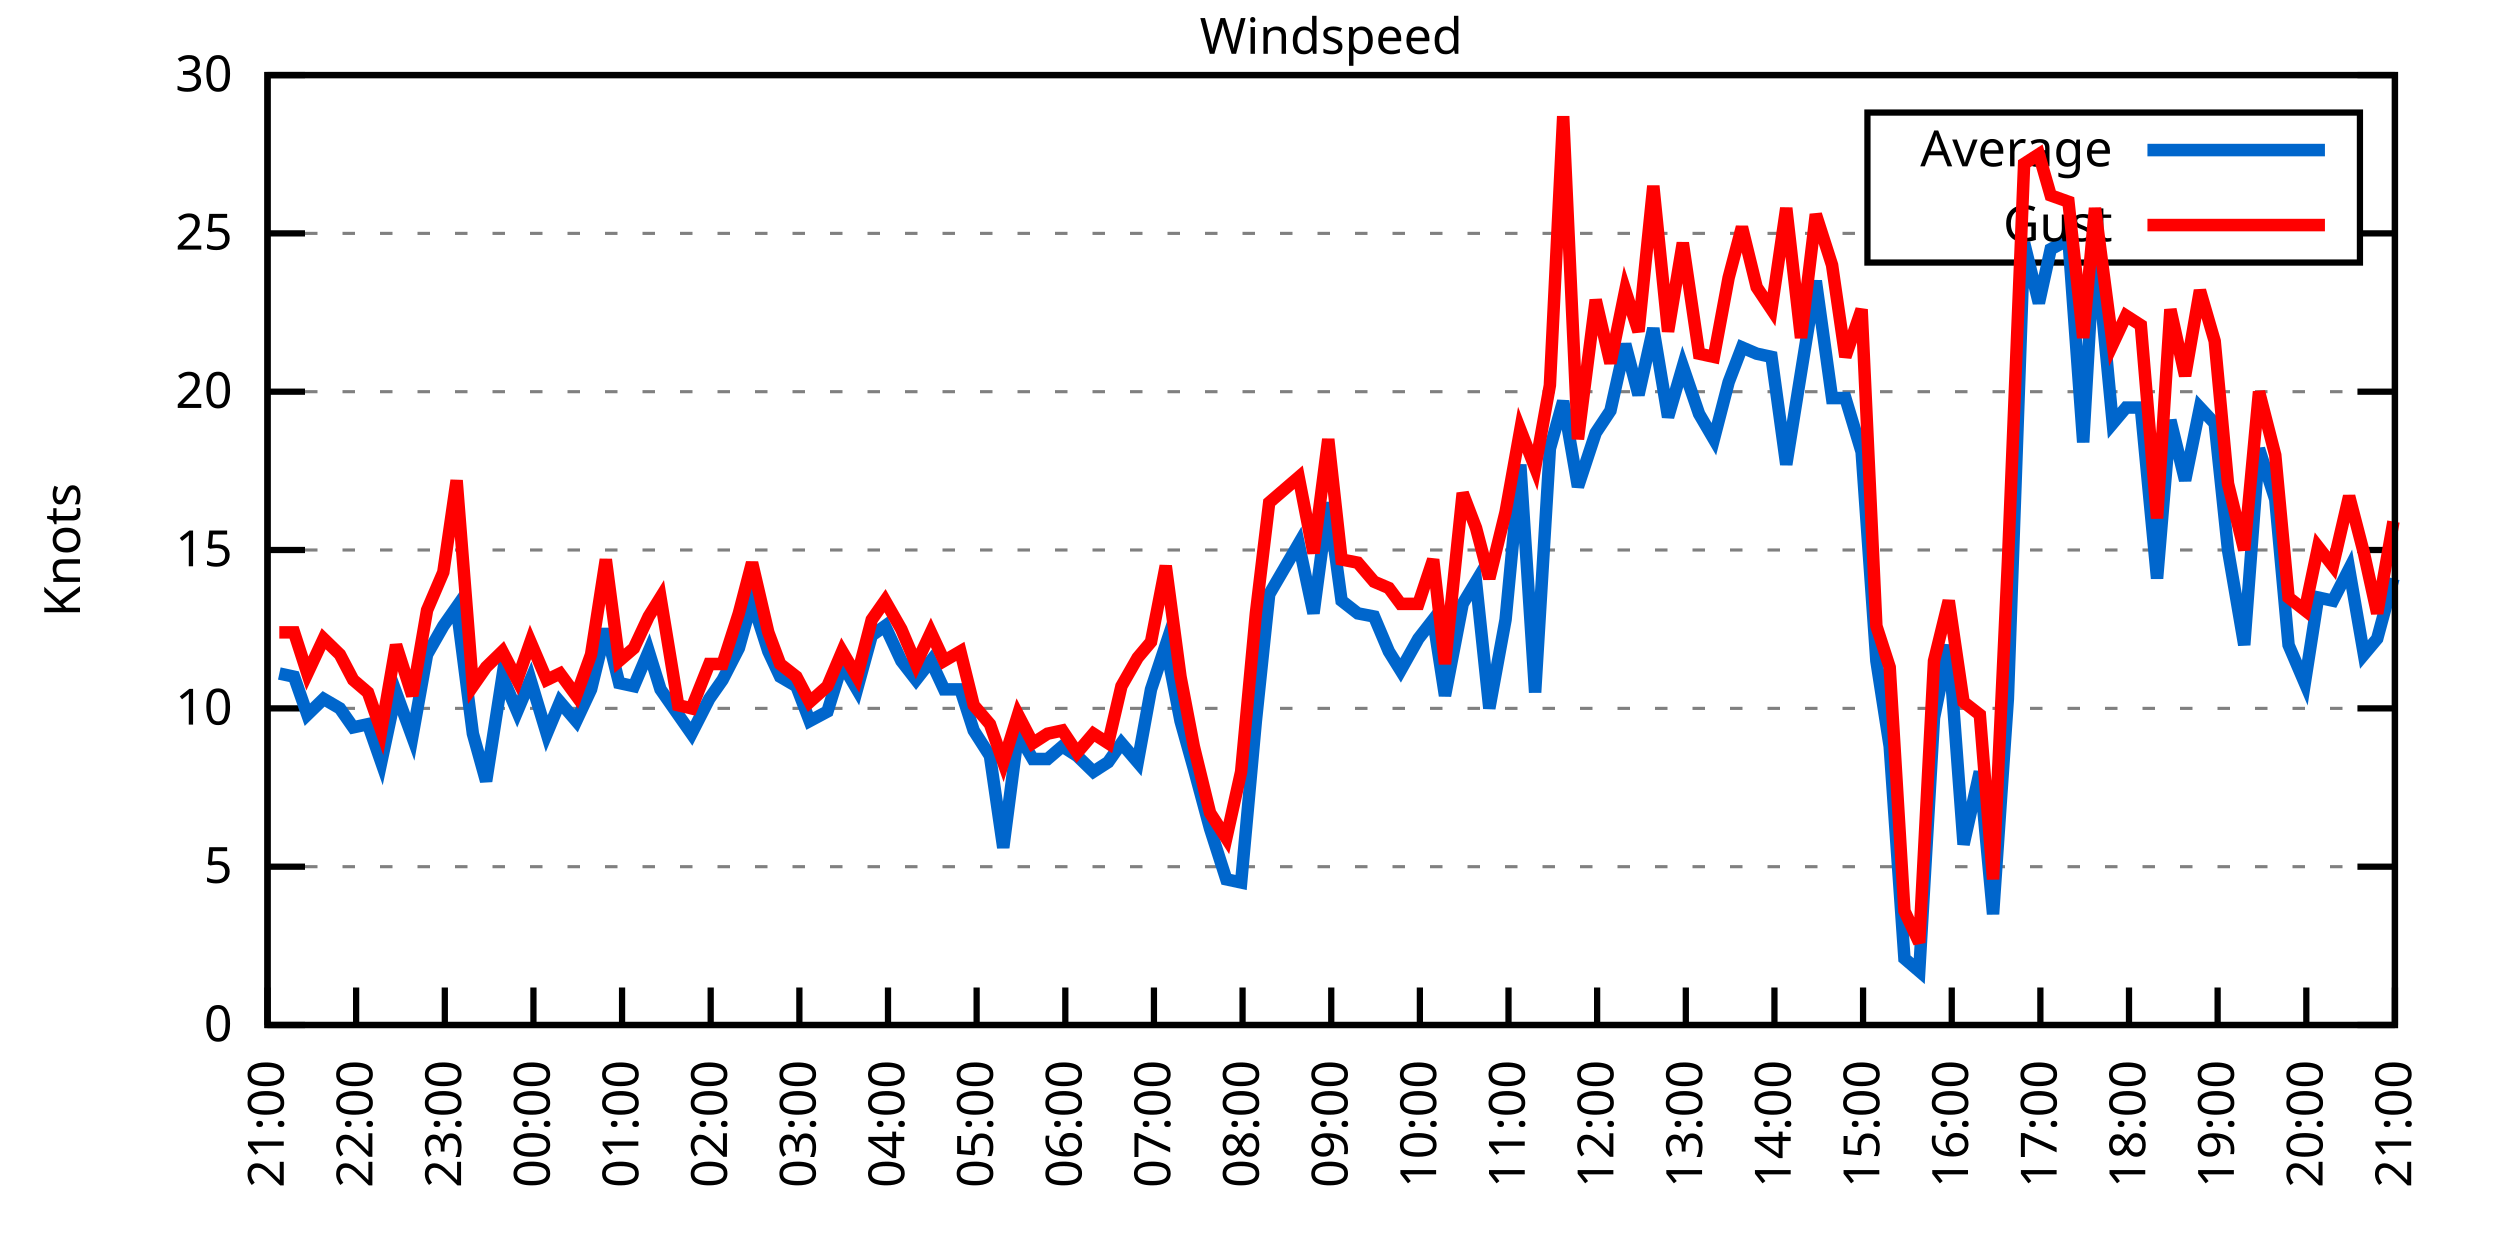
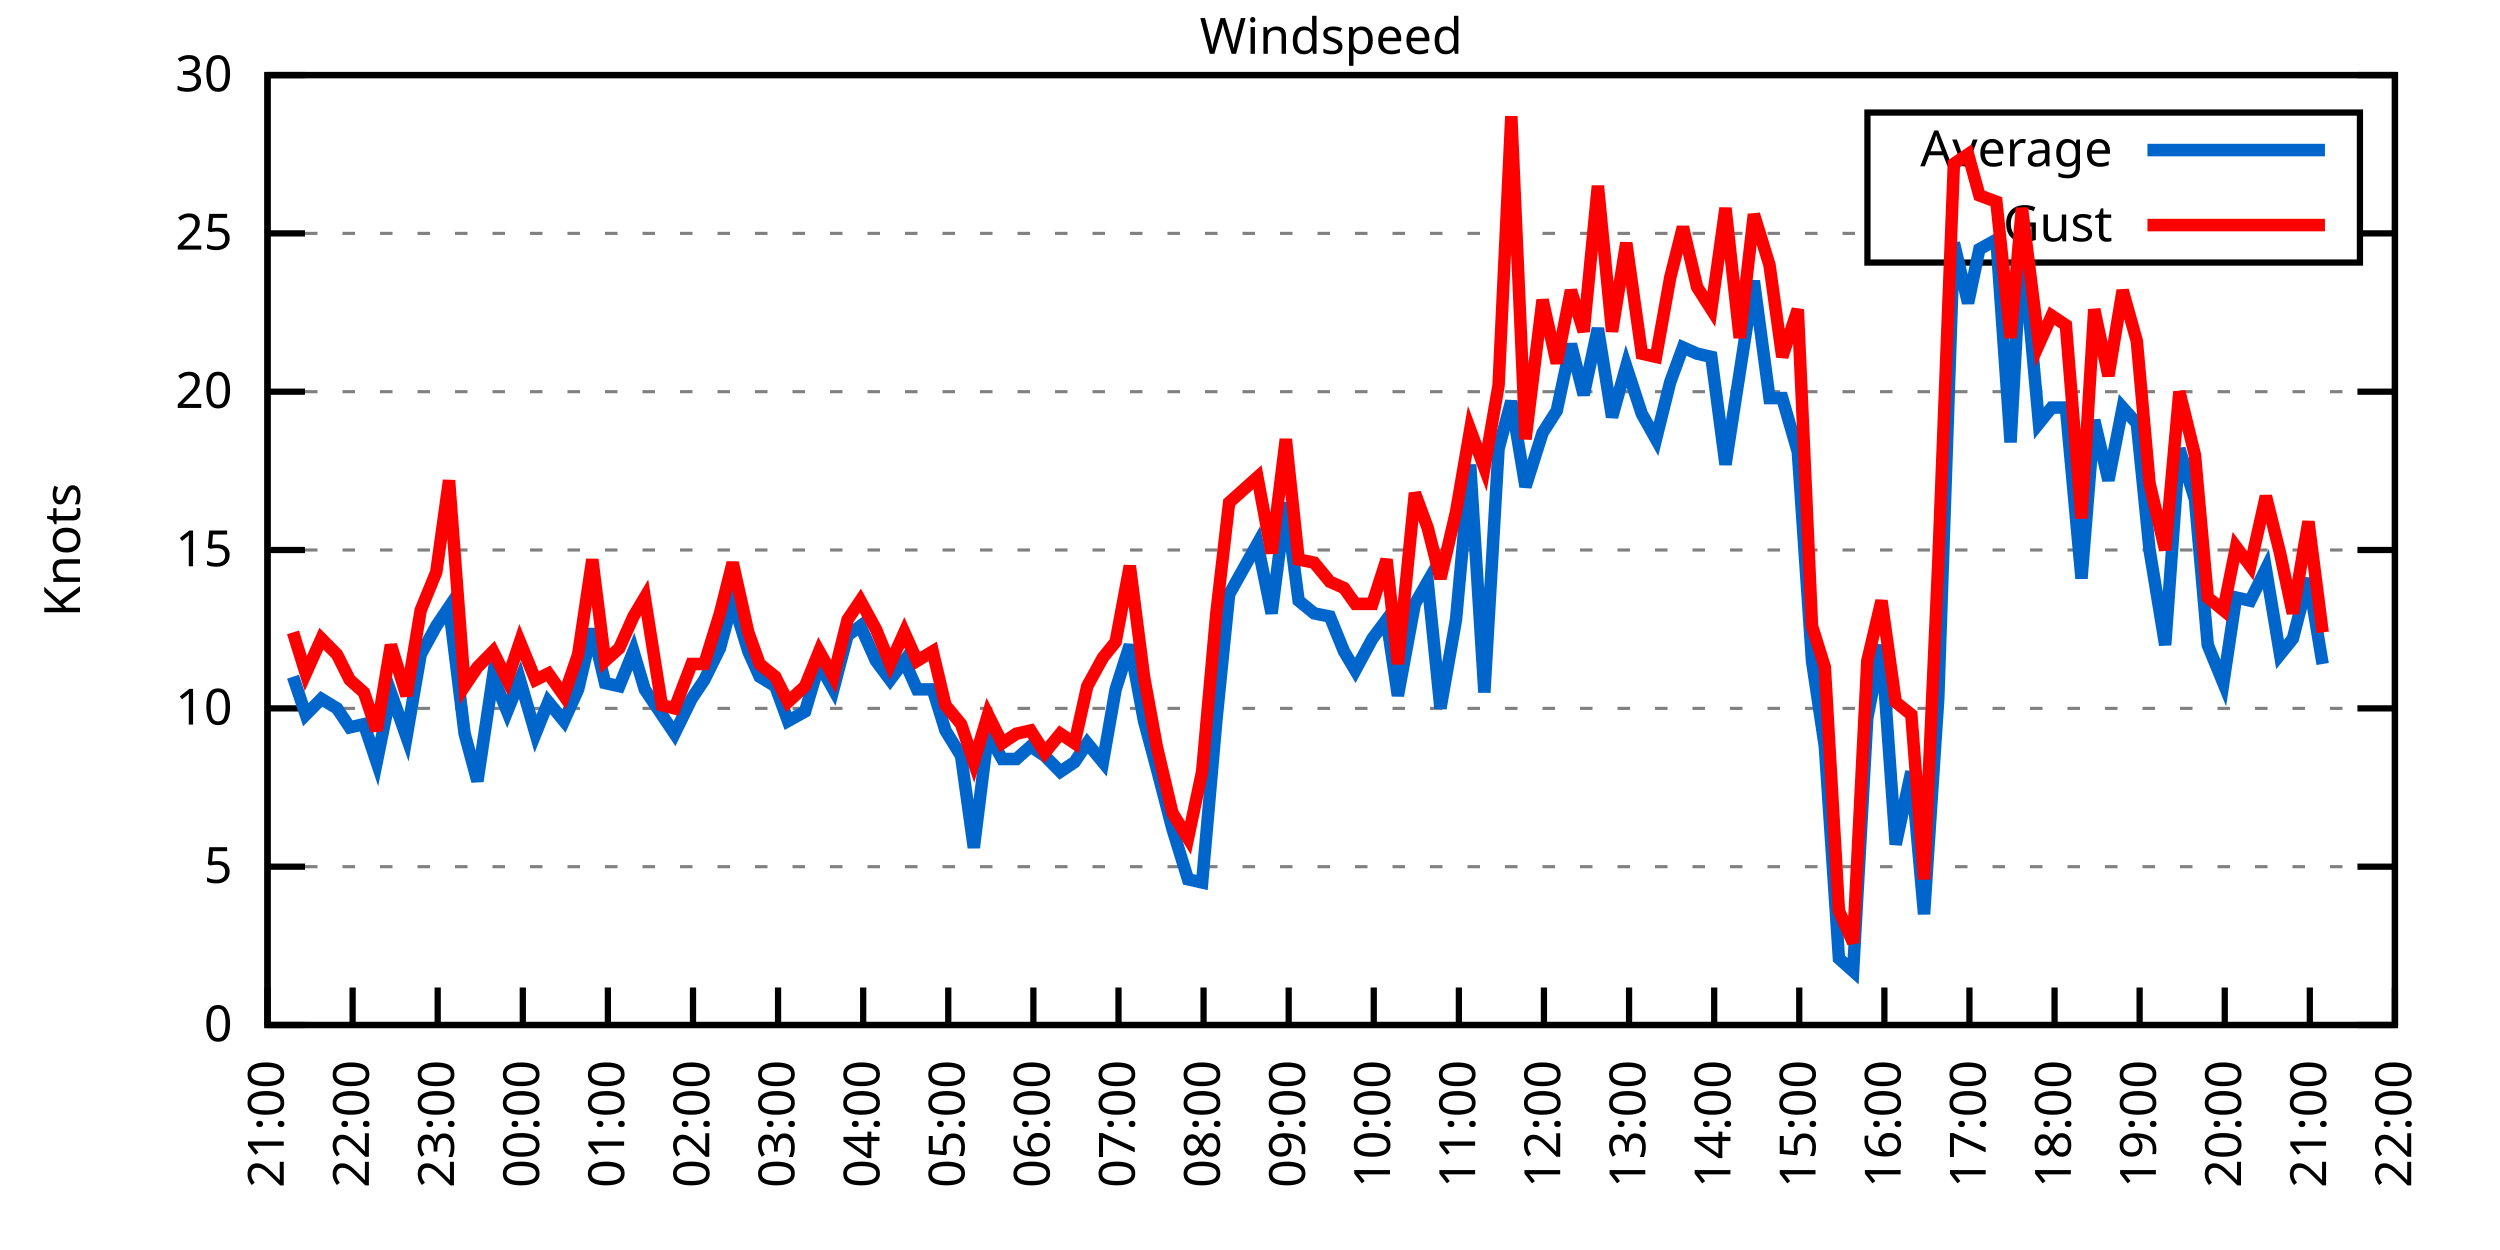
<svg xmlns="http://www.w3.org/2000/svg" xmlns:xlink="http://www.w3.org/1999/xlink" width="400" height="200" viewBox="0 0 400 200">
  <g id="gnuplot_canvas">
    <rect x="0" y="0" width="400" height="200" fill="none" />
    <defs>
      <circle id="gpDot" r="0.5" stroke-width="0.5" stroke="currentColor" />
      <path id="gpPt0" stroke-width="0.333" stroke="currentColor" d="M-1,0 h2 M0,-1 v2" />
      <path id="gpPt1" stroke-width="0.333" stroke="currentColor" d="M-1,-1 L1,1 M1,-1 L-1,1" />
      <path id="gpPt2" stroke-width="0.333" stroke="currentColor" d="M-1,0 L1,0 M0,-1 L0,1 M-1,-1 L1,1 M-1,1 L1,-1" />
      <rect id="gpPt3" stroke-width="0.333" stroke="currentColor" x="-1" y="-1" width="2" height="2" />
      <rect id="gpPt4" stroke-width="0.333" stroke="currentColor" fill="currentColor" x="-1" y="-1" width="2" height="2" />
      <circle id="gpPt5" stroke-width="0.333" stroke="currentColor" cx="0" cy="0" r="1" />
      <use xlink:href="#gpPt5" id="gpPt6" fill="currentColor" stroke="none" />
      <path id="gpPt7" stroke-width="0.333" stroke="currentColor" d="M0,-1.33 L-1.33,0.67 L1.33,0.67 z" />
      <use xlink:href="#gpPt7" id="gpPt8" fill="currentColor" stroke="none" />
      <use xlink:href="#gpPt7" id="gpPt9" stroke="currentColor" transform="rotate(180)" />
      <use xlink:href="#gpPt9" id="gpPt10" fill="currentColor" stroke="none" />
      <use xlink:href="#gpPt3" id="gpPt11" stroke="currentColor" transform="rotate(45)" />
      <use xlink:href="#gpPt11" id="gpPt12" fill="currentColor" stroke="none" />
      <path id="gpPt13" stroke-width="0.333" stroke="currentColor" d="M0,1.330 L1.265,0.411 L0.782,-1.067 L-0.782,-1.076 L-1.265,0.411 z" />
      <use xlink:href="#gpPt13" id="gpPt14" fill="currentColor" stroke="none" />
      <filter id="textbox" filterUnits="objectBoundingBox" x="0" y="0" height="1" width="1">
        <feFlood flood-color="white" flood-opacity="1" result="bgnd" />
        <feComposite in="SourceGraphic" in2="bgnd" operator="atop" />
      </filter>
      <filter id="greybox" filterUnits="objectBoundingBox" x="0" y="0" height="1" width="1">
        <feFlood flood-color="lightgrey" flood-opacity="1" result="grey" />
        <feComposite in="SourceGraphic" in2="grey" operator="atop" />
      </filter>
    </defs>
    <g fill="none" color="white" stroke="currentColor" stroke-width="1.00" stroke-linecap="butt" stroke-linejoin="miter">
</g>
    <g fill="none" color="black" stroke="currentColor" stroke-width="1.00" stroke-linecap="butt" stroke-linejoin="miter">
      <g stroke="none" shape-rendering="crispEdges">
        <polygon fill="rgb(255, 255, 255)" points="42.80,164.00 383.18,164.00 383.18,12.02 42.80,12.02 " />
      </g>
    </g>
    <g fill="none" color="black" stroke="currentColor" stroke-width="1.00" stroke-linecap="butt" stroke-linejoin="miter">
</g>
    <g fill="none" color="black" stroke="black" stroke-width="0.50" stroke-linecap="butt" stroke-linejoin="miter">
</g>
    <g fill="none" color="gray" stroke="currentColor" stroke-width="0.50" stroke-linecap="butt" stroke-linejoin="miter">
      <path stroke="gray" stroke-dasharray="2,4" class="gridline" d="M42.80,164.00 L383.19,164.00  " />
    </g>
    <g fill="none" color="gray" stroke="gray" stroke-width="1.00" stroke-linecap="butt" stroke-linejoin="miter">
</g>
    <g fill="none" color="black" stroke="currentColor" stroke-width="1.00" stroke-linecap="butt" stroke-linejoin="miter">
      <path stroke="black" d="M42.80,164.00 L48.80,164.00 M383.19,164.00 L377.19,164.00  " />
      <g transform="translate(37.20,166.60)" stroke="none" fill="black" font-family="Sans" font-size="8.00" text-anchor="end">
        <text>
          <tspan font-family="Sans"> 0</tspan>
        </text>
      </g>
    </g>
    <g fill="none" color="black" stroke="currentColor" stroke-width="1.00" stroke-linecap="butt" stroke-linejoin="miter">
</g>
    <g fill="none" color="black" stroke="black" stroke-width="0.50" stroke-linecap="butt" stroke-linejoin="miter">
</g>
    <g fill="none" color="gray" stroke="currentColor" stroke-width="0.50" stroke-linecap="butt" stroke-linejoin="miter">
      <path stroke="gray" stroke-dasharray="2,4" class="gridline" d="M42.80,138.67 L383.19,138.67  " />
    </g>
    <g fill="none" color="gray" stroke="gray" stroke-width="1.00" stroke-linecap="butt" stroke-linejoin="miter">
</g>
    <g fill="none" color="black" stroke="currentColor" stroke-width="1.00" stroke-linecap="butt" stroke-linejoin="miter">
      <path stroke="black" d="M42.80,138.67 L48.80,138.67 M383.19,138.67 L377.19,138.67  " />
      <g transform="translate(37.20,141.27)" stroke="none" fill="black" font-family="Sans" font-size="8.00" text-anchor="end">
        <text>
          <tspan font-family="Sans"> 5</tspan>
        </text>
      </g>
    </g>
    <g fill="none" color="black" stroke="currentColor" stroke-width="1.00" stroke-linecap="butt" stroke-linejoin="miter">
</g>
    <g fill="none" color="black" stroke="black" stroke-width="0.50" stroke-linecap="butt" stroke-linejoin="miter">
</g>
    <g fill="none" color="gray" stroke="currentColor" stroke-width="0.50" stroke-linecap="butt" stroke-linejoin="miter">
      <path stroke="gray" stroke-dasharray="2,4" class="gridline" d="M42.80,113.34 L383.19,113.34  " />
    </g>
    <g fill="none" color="gray" stroke="gray" stroke-width="1.00" stroke-linecap="butt" stroke-linejoin="miter">
</g>
    <g fill="none" color="black" stroke="currentColor" stroke-width="1.00" stroke-linecap="butt" stroke-linejoin="miter">
      <path stroke="black" d="M42.80,113.34 L48.80,113.34 M383.19,113.34 L377.19,113.34  " />
      <g transform="translate(37.20,115.94)" stroke="none" fill="black" font-family="Sans" font-size="8.00" text-anchor="end">
        <text>
          <tspan font-family="Sans"> 10</tspan>
        </text>
      </g>
    </g>
    <g fill="none" color="black" stroke="currentColor" stroke-width="1.00" stroke-linecap="butt" stroke-linejoin="miter">
</g>
    <g fill="none" color="black" stroke="black" stroke-width="0.50" stroke-linecap="butt" stroke-linejoin="miter">
</g>
    <g fill="none" color="gray" stroke="currentColor" stroke-width="0.50" stroke-linecap="butt" stroke-linejoin="miter">
      <path stroke="gray" stroke-dasharray="2,4" class="gridline" d="M42.80,88.00 L383.19,88.00  " />
    </g>
    <g fill="none" color="gray" stroke="gray" stroke-width="1.00" stroke-linecap="butt" stroke-linejoin="miter">
</g>
    <g fill="none" color="black" stroke="currentColor" stroke-width="1.00" stroke-linecap="butt" stroke-linejoin="miter">
      <path stroke="black" d="M42.80,88.00 L48.80,88.00 M383.19,88.00 L377.19,88.00  " />
      <g transform="translate(37.20,90.60)" stroke="none" fill="black" font-family="Sans" font-size="8.00" text-anchor="end">
        <text>
          <tspan font-family="Sans"> 15</tspan>
        </text>
      </g>
    </g>
    <g fill="none" color="black" stroke="currentColor" stroke-width="1.00" stroke-linecap="butt" stroke-linejoin="miter">
</g>
    <g fill="none" color="black" stroke="black" stroke-width="0.50" stroke-linecap="butt" stroke-linejoin="miter">
</g>
    <g fill="none" color="gray" stroke="currentColor" stroke-width="0.50" stroke-linecap="butt" stroke-linejoin="miter">
      <path stroke="gray" stroke-dasharray="2,4" class="gridline" d="M42.80,62.67 L383.19,62.67  " />
    </g>
    <g fill="none" color="gray" stroke="gray" stroke-width="1.00" stroke-linecap="butt" stroke-linejoin="miter">
</g>
    <g fill="none" color="black" stroke="currentColor" stroke-width="1.00" stroke-linecap="butt" stroke-linejoin="miter">
      <path stroke="black" d="M42.80,62.67 L48.80,62.67 M383.19,62.67 L377.19,62.67  " />
      <g transform="translate(37.20,65.27)" stroke="none" fill="black" font-family="Sans" font-size="8.00" text-anchor="end">
        <text>
          <tspan font-family="Sans"> 20</tspan>
        </text>
      </g>
    </g>
    <g fill="none" color="black" stroke="currentColor" stroke-width="1.00" stroke-linecap="butt" stroke-linejoin="miter">
</g>
    <g fill="none" color="black" stroke="black" stroke-width="0.50" stroke-linecap="butt" stroke-linejoin="miter">
</g>
    <g fill="none" color="gray" stroke="currentColor" stroke-width="0.50" stroke-linecap="butt" stroke-linejoin="miter">
      <path stroke="gray" stroke-dasharray="2,4" class="gridline" d="M42.80,37.34 L298.79,37.34 M377.59,37.34 L383.19,37.34  " />
    </g>
    <g fill="none" color="gray" stroke="gray" stroke-width="1.00" stroke-linecap="butt" stroke-linejoin="miter">
</g>
    <g fill="none" color="black" stroke="currentColor" stroke-width="1.00" stroke-linecap="butt" stroke-linejoin="miter">
      <path stroke="black" d="M42.80,37.34 L48.80,37.34 M383.19,37.34 L377.19,37.34  " />
      <g transform="translate(37.20,39.94)" stroke="none" fill="black" font-family="Sans" font-size="8.00" text-anchor="end">
        <text>
          <tspan font-family="Sans"> 25</tspan>
        </text>
      </g>
    </g>
    <g fill="none" color="black" stroke="currentColor" stroke-width="1.00" stroke-linecap="butt" stroke-linejoin="miter">
</g>
    <g fill="none" color="black" stroke="black" stroke-width="0.50" stroke-linecap="butt" stroke-linejoin="miter">
</g>
    <g fill="none" color="gray" stroke="currentColor" stroke-width="0.50" stroke-linecap="butt" stroke-linejoin="miter">
      <path stroke="gray" stroke-dasharray="2,4" class="gridline" d="M42.80,12.01 L383.19,12.01  " />
    </g>
    <g fill="none" color="gray" stroke="gray" stroke-width="1.00" stroke-linecap="butt" stroke-linejoin="miter">
</g>
    <g fill="none" color="black" stroke="currentColor" stroke-width="1.00" stroke-linecap="butt" stroke-linejoin="miter">
      <path stroke="black" d="M42.80,12.01 L48.80,12.01 M383.19,12.01 L377.19,12.01  " />
      <g transform="translate(37.20,14.61)" stroke="none" fill="black" font-family="Sans" font-size="8.00" text-anchor="end">
        <text>
          <tspan font-family="Sans"> 30</tspan>
        </text>
      </g>
    </g>
    <g fill="none" color="black" stroke="currentColor" stroke-width="1.00" stroke-linecap="butt" stroke-linejoin="miter">
      <path stroke="black" d="M42.80,164.00 L42.80,158.00  " />
      <g transform="translate(45.40,169.60) rotate(270.00)" stroke="none" fill="black" font-family="Sans" font-size="8.00" text-anchor="end">
        <text>
          <tspan font-family="Sans">21:00</tspan>
        </text>
      </g>
    </g>
    <g fill="none" color="black" stroke="currentColor" stroke-width="1.00" stroke-linecap="butt" stroke-linejoin="miter">
-       <path stroke="black" d="M56.98,164.00 L56.98,158.00  " />
-       <g transform="translate(59.58,169.60) rotate(270.00)" stroke="none" fill="black" font-family="Sans" font-size="8.00" text-anchor="end">
+       <path stroke="black" d="M56.42,164.00 L56.42,158.00  " />
+       <g transform="translate(59.02,169.60) rotate(270.00)" stroke="none" fill="black" font-family="Sans" font-size="8.00" text-anchor="end">
        <text>
          <tspan font-family="Sans">22:00</tspan>
        </text>
      </g>
    </g>
    <g fill="none" color="black" stroke="currentColor" stroke-width="1.00" stroke-linecap="butt" stroke-linejoin="miter">
-       <path stroke="black" d="M71.17,164.00 L71.17,158.00  " />
-       <g transform="translate(73.77,169.60) rotate(270.00)" stroke="none" fill="black" font-family="Sans" font-size="8.00" text-anchor="end">
+       <path stroke="black" d="M70.03,164.00 L70.03,158.00  " />
+       <g transform="translate(72.63,169.60) rotate(270.00)" stroke="none" fill="black" font-family="Sans" font-size="8.00" text-anchor="end">
        <text>
          <tspan font-family="Sans">23:00</tspan>
        </text>
      </g>
    </g>
    <g fill="none" color="black" stroke="currentColor" stroke-width="1.00" stroke-linecap="butt" stroke-linejoin="miter">
-       <path stroke="black" d="M85.35,164.00 L85.35,158.00  " />
-       <g transform="translate(87.95,169.60) rotate(270.00)" stroke="none" fill="black" font-family="Sans" font-size="8.00" text-anchor="end">
+       <path stroke="black" d="M83.65,164.00 L83.65,158.00  " />
+       <g transform="translate(86.25,169.60) rotate(270.00)" stroke="none" fill="black" font-family="Sans" font-size="8.00" text-anchor="end">
        <text>
          <tspan font-family="Sans">00:00</tspan>
        </text>
      </g>
    </g>
    <g fill="none" color="black" stroke="currentColor" stroke-width="1.00" stroke-linecap="butt" stroke-linejoin="miter">
-       <path stroke="black" d="M99.53,164.00 L99.53,158.00  " />
-       <g transform="translate(102.13,169.60) rotate(270.00)" stroke="none" fill="black" font-family="Sans" font-size="8.00" text-anchor="end">
+       <path stroke="black" d="M97.26,164.00 L97.26,158.00  " />
+       <g transform="translate(99.86,169.60) rotate(270.00)" stroke="none" fill="black" font-family="Sans" font-size="8.00" text-anchor="end">
        <text>
          <tspan font-family="Sans">01:00</tspan>
        </text>
      </g>
    </g>
    <g fill="none" color="black" stroke="currentColor" stroke-width="1.00" stroke-linecap="butt" stroke-linejoin="miter">
-       <path stroke="black" d="M113.71,164.00 L113.71,158.00  " />
-       <g transform="translate(116.31,169.60) rotate(270.00)" stroke="none" fill="black" font-family="Sans" font-size="8.00" text-anchor="end">
+       <path stroke="black" d="M110.88,164.00 L110.88,158.00  " />
+       <g transform="translate(113.48,169.60) rotate(270.00)" stroke="none" fill="black" font-family="Sans" font-size="8.00" text-anchor="end">
        <text>
          <tspan font-family="Sans">02:00</tspan>
        </text>
      </g>
    </g>
    <g fill="none" color="black" stroke="currentColor" stroke-width="1.00" stroke-linecap="butt" stroke-linejoin="miter">
-       <path stroke="black" d="M127.90,164.00 L127.90,158.00  " />
-       <g transform="translate(130.50,169.60) rotate(270.00)" stroke="none" fill="black" font-family="Sans" font-size="8.00" text-anchor="end">
+       <path stroke="black" d="M124.49,164.00 L124.49,158.00  " />
+       <g transform="translate(127.09,169.60) rotate(270.00)" stroke="none" fill="black" font-family="Sans" font-size="8.00" text-anchor="end">
        <text>
          <tspan font-family="Sans">03:00</tspan>
        </text>
      </g>
    </g>
    <g fill="none" color="black" stroke="currentColor" stroke-width="1.00" stroke-linecap="butt" stroke-linejoin="miter">
-       <path stroke="black" d="M142.08,164.00 L142.08,158.00  " />
-       <g transform="translate(144.68,169.60) rotate(270.00)" stroke="none" fill="black" font-family="Sans" font-size="8.00" text-anchor="end">
+       <path stroke="black" d="M138.11,164.00 L138.11,158.00  " />
+       <g transform="translate(140.71,169.60) rotate(270.00)" stroke="none" fill="black" font-family="Sans" font-size="8.00" text-anchor="end">
        <text>
          <tspan font-family="Sans">04:00</tspan>
        </text>
      </g>
    </g>
    <g fill="none" color="black" stroke="currentColor" stroke-width="1.00" stroke-linecap="butt" stroke-linejoin="miter">
-       <path stroke="black" d="M156.26,164.00 L156.26,158.00  " />
-       <g transform="translate(158.86,169.60) rotate(270.00)" stroke="none" fill="black" font-family="Sans" font-size="8.00" text-anchor="end">
+       <path stroke="black" d="M151.72,164.00 L151.72,158.00  " />
+       <g transform="translate(154.32,169.60) rotate(270.00)" stroke="none" fill="black" font-family="Sans" font-size="8.00" text-anchor="end">
        <text>
          <tspan font-family="Sans">05:00</tspan>
        </text>
      </g>
    </g>
    <g fill="none" color="black" stroke="currentColor" stroke-width="1.00" stroke-linecap="butt" stroke-linejoin="miter">
-       <path stroke="black" d="M170.45,164.00 L170.45,158.00  " />
-       <g transform="translate(173.05,169.60) rotate(270.00)" stroke="none" fill="black" font-family="Sans" font-size="8.00" text-anchor="end">
+       <path stroke="black" d="M165.34,164.00 L165.34,158.00  " />
+       <g transform="translate(167.94,169.60) rotate(270.00)" stroke="none" fill="black" font-family="Sans" font-size="8.00" text-anchor="end">
        <text>
          <tspan font-family="Sans">06:00</tspan>
        </text>
      </g>
    </g>
    <g fill="none" color="black" stroke="currentColor" stroke-width="1.00" stroke-linecap="butt" stroke-linejoin="miter">
-       <path stroke="black" d="M184.63,164.00 L184.63,158.00  " />
-       <g transform="translate(187.23,169.60) rotate(270.00)" stroke="none" fill="black" font-family="Sans" font-size="8.00" text-anchor="end">
+       <path stroke="black" d="M178.96,164.00 L178.96,158.00  " />
+       <g transform="translate(181.56,169.60) rotate(270.00)" stroke="none" fill="black" font-family="Sans" font-size="8.00" text-anchor="end">
        <text>
          <tspan font-family="Sans">07:00</tspan>
        </text>
      </g>
    </g>
    <g fill="none" color="black" stroke="currentColor" stroke-width="1.00" stroke-linecap="butt" stroke-linejoin="miter">
-       <path stroke="black" d="M198.81,164.00 L198.81,158.00  " />
-       <g transform="translate(201.41,169.60) rotate(270.00)" stroke="none" fill="black" font-family="Sans" font-size="8.00" text-anchor="end">
+       <path stroke="black" d="M192.57,164.00 L192.57,158.00  " />
+       <g transform="translate(195.17,169.60) rotate(270.00)" stroke="none" fill="black" font-family="Sans" font-size="8.00" text-anchor="end">
        <text>
          <tspan font-family="Sans">08:00</tspan>
        </text>
      </g>
    </g>
    <g fill="none" color="black" stroke="currentColor" stroke-width="1.00" stroke-linecap="butt" stroke-linejoin="miter">
-       <path stroke="black" d="M213.00,164.00 L213.00,158.00  " />
-       <g transform="translate(215.60,169.60) rotate(270.00)" stroke="none" fill="black" font-family="Sans" font-size="8.00" text-anchor="end">
+       <path stroke="black" d="M206.19,164.00 L206.19,158.00  " />
+       <g transform="translate(208.79,169.60) rotate(270.00)" stroke="none" fill="black" font-family="Sans" font-size="8.00" text-anchor="end">
        <text>
          <tspan font-family="Sans">09:00</tspan>
        </text>
      </g>
    </g>
    <g fill="none" color="black" stroke="currentColor" stroke-width="1.00" stroke-linecap="butt" stroke-linejoin="miter">
-       <path stroke="black" d="M227.18,164.00 L227.18,158.00  " />
-       <g transform="translate(229.78,169.60) rotate(270.00)" stroke="none" fill="black" font-family="Sans" font-size="8.00" text-anchor="end">
+       <path stroke="black" d="M219.80,164.00 L219.80,158.00  " />
+       <g transform="translate(222.40,169.60) rotate(270.00)" stroke="none" fill="black" font-family="Sans" font-size="8.00" text-anchor="end">
        <text>
          <tspan font-family="Sans">10:00</tspan>
        </text>
      </g>
    </g>
    <g fill="none" color="black" stroke="currentColor" stroke-width="1.00" stroke-linecap="butt" stroke-linejoin="miter">
-       <path stroke="black" d="M241.36,164.00 L241.36,158.00  " />
-       <g transform="translate(243.96,169.60) rotate(270.00)" stroke="none" fill="black" font-family="Sans" font-size="8.00" text-anchor="end">
+       <path stroke="black" d="M233.42,164.00 L233.42,158.00  " />
+       <g transform="translate(236.02,169.60) rotate(270.00)" stroke="none" fill="black" font-family="Sans" font-size="8.00" text-anchor="end">
        <text>
          <tspan font-family="Sans">11:00</tspan>
        </text>
      </g>
    </g>
    <g fill="none" color="black" stroke="currentColor" stroke-width="1.00" stroke-linecap="butt" stroke-linejoin="miter">
-       <path stroke="black" d="M255.54,164.00 L255.54,158.00  " />
-       <g transform="translate(258.14,169.60) rotate(270.00)" stroke="none" fill="black" font-family="Sans" font-size="8.00" text-anchor="end">
+       <path stroke="black" d="M247.03,164.00 L247.03,158.00  " />
+       <g transform="translate(249.63,169.60) rotate(270.00)" stroke="none" fill="black" font-family="Sans" font-size="8.00" text-anchor="end">
        <text>
          <tspan font-family="Sans">12:00</tspan>
        </text>
      </g>
    </g>
    <g fill="none" color="black" stroke="currentColor" stroke-width="1.00" stroke-linecap="butt" stroke-linejoin="miter">
-       <path stroke="black" d="M269.73,164.00 L269.73,158.00  " />
-       <g transform="translate(272.33,169.60) rotate(270.00)" stroke="none" fill="black" font-family="Sans" font-size="8.00" text-anchor="end">
+       <path stroke="black" d="M260.65,164.00 L260.65,158.00  " />
+       <g transform="translate(263.25,169.60) rotate(270.00)" stroke="none" fill="black" font-family="Sans" font-size="8.00" text-anchor="end">
        <text>
          <tspan font-family="Sans">13:00</tspan>
        </text>
      </g>
    </g>
    <g fill="none" color="black" stroke="currentColor" stroke-width="1.00" stroke-linecap="butt" stroke-linejoin="miter">
-       <path stroke="black" d="M283.91,164.00 L283.91,158.00  " />
-       <g transform="translate(286.51,169.60) rotate(270.00)" stroke="none" fill="black" font-family="Sans" font-size="8.00" text-anchor="end">
+       <path stroke="black" d="M274.27,164.00 L274.27,158.00  " />
+       <g transform="translate(276.87,169.60) rotate(270.00)" stroke="none" fill="black" font-family="Sans" font-size="8.00" text-anchor="end">
        <text>
          <tspan font-family="Sans">14:00</tspan>
        </text>
      </g>
    </g>
    <g fill="none" color="black" stroke="currentColor" stroke-width="1.00" stroke-linecap="butt" stroke-linejoin="miter">
-       <path stroke="black" d="M298.09,164.00 L298.09,158.00  " />
-       <g transform="translate(300.69,169.60) rotate(270.00)" stroke="none" fill="black" font-family="Sans" font-size="8.00" text-anchor="end">
+       <path stroke="black" d="M287.88,164.00 L287.88,158.00  " />
+       <g transform="translate(290.48,169.60) rotate(270.00)" stroke="none" fill="black" font-family="Sans" font-size="8.00" text-anchor="end">
        <text>
          <tspan font-family="Sans">15:00</tspan>
        </text>
      </g>
    </g>
    <g fill="none" color="black" stroke="currentColor" stroke-width="1.00" stroke-linecap="butt" stroke-linejoin="miter">
-       <path stroke="black" d="M312.28,164.00 L312.28,158.00  " />
-       <g transform="translate(314.88,169.60) rotate(270.00)" stroke="none" fill="black" font-family="Sans" font-size="8.00" text-anchor="end">
+       <path stroke="black" d="M301.50,164.00 L301.50,158.00  " />
+       <g transform="translate(304.10,169.60) rotate(270.00)" stroke="none" fill="black" font-family="Sans" font-size="8.00" text-anchor="end">
        <text>
          <tspan font-family="Sans">16:00</tspan>
        </text>
      </g>
    </g>
    <g fill="none" color="black" stroke="currentColor" stroke-width="1.00" stroke-linecap="butt" stroke-linejoin="miter">
-       <path stroke="black" d="M326.46,164.00 L326.46,158.00  " />
-       <g transform="translate(329.06,169.60) rotate(270.00)" stroke="none" fill="black" font-family="Sans" font-size="8.00" text-anchor="end">
+       <path stroke="black" d="M315.11,164.00 L315.11,158.00  " />
+       <g transform="translate(317.71,169.60) rotate(270.00)" stroke="none" fill="black" font-family="Sans" font-size="8.00" text-anchor="end">
        <text>
          <tspan font-family="Sans">17:00</tspan>
        </text>
      </g>
    </g>
    <g fill="none" color="black" stroke="currentColor" stroke-width="1.00" stroke-linecap="butt" stroke-linejoin="miter">
-       <path stroke="black" d="M340.64,164.00 L340.64,158.00  " />
-       <g transform="translate(343.24,169.60) rotate(270.00)" stroke="none" fill="black" font-family="Sans" font-size="8.00" text-anchor="end">
+       <path stroke="black" d="M328.73,164.00 L328.73,158.00  " />
+       <g transform="translate(331.33,169.60) rotate(270.00)" stroke="none" fill="black" font-family="Sans" font-size="8.00" text-anchor="end">
        <text>
          <tspan font-family="Sans">18:00</tspan>
        </text>
      </g>
    </g>
    <g fill="none" color="black" stroke="currentColor" stroke-width="1.00" stroke-linecap="butt" stroke-linejoin="miter">
-       <path stroke="black" d="M354.82,164.00 L354.82,158.00  " />
-       <g transform="translate(357.42,169.60) rotate(270.00)" stroke="none" fill="black" font-family="Sans" font-size="8.00" text-anchor="end">
+       <path stroke="black" d="M342.34,164.00 L342.34,158.00  " />
+       <g transform="translate(344.94,169.60) rotate(270.00)" stroke="none" fill="black" font-family="Sans" font-size="8.00" text-anchor="end">
        <text>
          <tspan font-family="Sans">19:00</tspan>
        </text>
      </g>
    </g>
    <g fill="none" color="black" stroke="currentColor" stroke-width="1.00" stroke-linecap="butt" stroke-linejoin="miter">
-       <path stroke="black" d="M369.01,164.00 L369.01,158.00  " />
-       <g transform="translate(371.61,169.60) rotate(270.00)" stroke="none" fill="black" font-family="Sans" font-size="8.00" text-anchor="end">
+       <path stroke="black" d="M355.96,164.00 L355.96,158.00  " />
+       <g transform="translate(358.56,169.60) rotate(270.00)" stroke="none" fill="black" font-family="Sans" font-size="8.00" text-anchor="end">
        <text>
          <tspan font-family="Sans">20:00</tspan>
+         </text>
+       </g>
+     </g>
+     <g fill="none" color="black" stroke="currentColor" stroke-width="1.00" stroke-linecap="butt" stroke-linejoin="miter">
+       <path stroke="black" d="M369.57,164.00 L369.57,158.00  " />
+       <g transform="translate(372.17,169.60) rotate(270.00)" stroke="none" fill="black" font-family="Sans" font-size="8.00" text-anchor="end">
+         <text>
+           <tspan font-family="Sans">21:00</tspan>
        </text>
      </g>
    </g>
    <g fill="none" color="black" stroke="currentColor" stroke-width="1.00" stroke-linecap="butt" stroke-linejoin="miter">
      <path stroke="black" d="M383.19,164.00 L383.19,158.00  " />
      <g transform="translate(385.79,169.60) rotate(270.00)" stroke="none" fill="black" font-family="Sans" font-size="8.00" text-anchor="end">
        <text>
-           <tspan font-family="Sans">21:00</tspan>
+           <tspan font-family="Sans">22:00</tspan>
        </text>
      </g>
    </g>
    <g fill="none" color="black" stroke="currentColor" stroke-width="1.00" stroke-linecap="butt" stroke-linejoin="miter">
</g>
    <g fill="none" color="black" stroke="currentColor" stroke-width="1.00" stroke-linecap="butt" stroke-linejoin="miter">
      <path stroke="black" d="M42.80,12.01 L42.80,164.00 L383.19,164.00 L383.19,12.01 L42.80,12.01 Z  " />
    </g>
    <g fill="none" color="black" stroke="currentColor" stroke-width="1.00" stroke-linecap="butt" stroke-linejoin="miter">
</g>
    <g fill="none" color="black" stroke="currentColor" stroke-width="1.00" stroke-linecap="butt" stroke-linejoin="miter">
      <path stroke="black" d="M298.79,42.01 L298.79,18.01 L377.59,18.01 L377.59,42.01 L298.79,42.01 Z  " />
    </g>
    <g id="Windspeed_plot_1">
      <g fill="none" color="white" stroke="black" stroke-width="2.00" stroke-linecap="butt" stroke-linejoin="miter">
</g>
      <g fill="none" color="black" stroke="currentColor" stroke-width="2.00" stroke-linecap="butt" stroke-linejoin="miter">
        <g transform="translate(337.99,26.61)" stroke="none" fill="black" font-family="Sans" font-size="8.00" text-anchor="end">
          <text>
            <tspan font-family="Sans">Average</tspan>
          </text>
        </g>
      </g>
      <g fill="none" color="black" stroke="currentColor" stroke-width="2.00" stroke-linecap="butt" stroke-linejoin="miter">
-         <path stroke="rgb(  0, 102, 204)" d="M343.59,24.01 L371.99,24.01 M44.69,107.76 L47.05,108.27 L49.18,114.35 L51.78,111.82 L54.38,113.34 L56.51,116.38   L58.87,115.87 L61.00,121.95 L63.37,110.80 L65.97,117.90 L68.33,104.72 L70.93,100.16 L73.06,97.12 L75.66,117.39   L77.78,124.99 L80.38,108.27 L82.75,113.84 L84.88,108.78 L87.48,117.39 L89.60,112.32 L92.20,115.36 L94.57,110.30   L96.93,100.67 L99.06,109.28 L101.42,109.79 L103.79,104.22 L105.68,110.30 L108.51,114.35 L110.64,117.39 L113.48,111.82   L115.61,108.78 L118.21,103.71 L120.33,96.11 L122.93,104.22 L124.82,108.27 L127.42,109.79 L129.55,115.36 L132.39,113.84   L134.75,106.24 L137.12,110.30 L139.48,101.68 L141.61,100.16 L144.21,105.74 L146.57,108.78 L148.94,105.74 L151.06,110.30   L153.66,110.30 L155.79,116.88 L158.39,120.94 L160.52,135.63 L162.88,117.39 L165.25,121.44 L167.61,121.44 L169.97,119.42   L172.34,120.94 L174.94,123.47 L177.30,121.95 L179.43,118.91 L182.03,121.95 L184.16,110.30 L186.52,103.20 L188.88,115.36   L191.01,122.96 L193.61,132.59 L196.21,140.69 L198.58,141.20 L200.94,115.36 L203.07,95.10 L207.79,86.99 L210.16,98.14   L212.52,80.41 L214.65,96.11 L217.25,98.14 L219.85,98.64 L222.21,104.22 L224.10,107.26 L226.94,102.19 L229.31,99.15   L231.20,111.31 L234.03,96.62 L236.16,93.07 L238.29,113.34 L240.89,99.15 L243.25,74.33 L245.62,110.80 L247.98,71.79   L250.11,64.19 L252.47,77.87 L255.31,69.26 L257.67,65.71 L260.04,55.07 L262.16,63.18 L264.53,52.54 L266.89,66.73   L269.25,58.62 L271.85,66.22 L274.22,70.27 L276.58,61.15 L278.71,55.58 L281.07,56.59 L283.44,57.10 L285.80,74.33   L288.16,59.63 L290.53,44.94 L293.13,63.69 L295.26,63.69 L297.86,72.30 L300.22,105.74 L302.35,119.42 L304.71,153.36   L307.08,155.39 L309.44,114.86 L311.80,103.20 L314.17,135.12 L316.77,123.47 L318.89,146.27 L321.26,111.82 L323.86,38.86   L326.22,48.49 L328.11,39.87 L330.95,38.35 L333.31,70.78 L335.20,37.85 L338.04,67.74 L340.17,65.21 L342.53,65.21   L345.13,92.56 L347.26,67.23 L349.62,76.86 L351.99,65.21 L354.35,67.74 L356.48,88.00 L359.08,103.20 L361.44,71.79   L364.04,79.90 L366.17,103.20 L368.77,109.28 L370.90,95.60 L373.26,96.11 L375.86,91.04 L378.23,104.72 L380.35,102.19   L382.95,92.56  " />
+         <path stroke="rgb(  0, 102, 204)" d="M343.59,24.01 L371.99,24.01 M46.88,108.27 L48.93,114.35 L51.42,111.82 L53.92,113.34 L55.96,116.38 L58.23,115.87   L60.27,121.95 L62.54,110.80 L65.04,117.90 L67.31,104.72 L69.80,100.16 L71.85,97.12 L74.34,117.39 L76.39,124.99   L78.88,108.27 L81.15,113.84 L83.19,108.78 L85.69,117.39 L87.73,112.32 L90.23,115.36 L92.50,110.30 L94.77,100.67   L96.81,109.28 L99.08,109.79 L101.35,104.22 L103.16,110.30 L105.89,114.35 L107.93,117.39 L110.65,111.82 L112.69,108.78   L115.19,103.71 L117.23,96.11 L119.73,104.22 L121.54,108.27 L124.04,109.79 L126.08,115.36 L128.81,113.84 L131.07,106.24   L133.34,110.30 L135.61,101.68 L137.66,100.16 L140.15,105.74 L142.42,108.78 L144.69,105.74 L146.73,110.30 L149.23,110.30   L151.27,116.88 L153.77,120.94 L155.81,135.63 L158.08,117.39 L160.35,121.44 L162.62,121.44 L164.89,119.42 L167.16,120.94   L169.65,123.47 L171.92,121.95 L173.96,118.91 L176.46,121.95 L178.50,110.30 L180.77,103.20 L183.04,115.36 L185.08,122.96   L187.58,132.59 L190.08,140.69 L192.34,141.20 L194.61,115.36 L196.66,95.10 L201.19,86.99 L203.46,98.14 L205.73,80.41   L207.78,96.11 L210.27,98.14 L212.77,98.64 L215.04,104.22 L216.85,107.26 L219.58,102.19 L221.85,99.15 L223.66,111.31   L226.38,96.62 L228.43,93.07 L230.47,113.34 L232.96,99.15 L235.23,74.33 L237.50,110.80 L239.77,71.79 L241.81,64.19   L244.08,77.87 L246.81,69.26 L249.08,65.71 L251.35,55.07 L253.39,63.18 L255.66,52.54 L257.93,66.73 L260.20,58.62   L262.69,66.22 L264.96,70.27 L267.23,61.15 L269.27,55.58 L271.54,56.59 L273.81,57.10 L276.08,74.33 L278.35,59.63   L280.62,44.94 L283.12,63.69 L285.16,63.69 L287.65,72.30 L289.92,105.74 L291.97,119.42 L294.23,153.36 L296.50,155.39   L298.77,114.86 L301.04,103.20 L303.31,135.12 L305.81,123.47 L307.85,146.27 L310.12,111.82 L312.62,38.86 L314.89,48.49   L316.70,39.87 L319.42,38.35 L321.69,70.78 L323.51,37.85 L326.23,67.74 L328.27,65.21 L330.54,65.21 L333.04,92.56   L335.08,67.23 L337.35,76.86 L339.62,65.21 L341.89,67.74 L343.93,88.00 L346.43,103.20 L348.70,71.79 L351.19,79.90   L353.24,103.20 L355.73,109.28 L357.77,95.60 L360.04,96.11 L362.54,91.04 L364.81,104.72 L366.85,102.19 L369.35,92.56   L371.62,106.24  " />
      </g>
    </g>
    <g id="Windspeed_plot_2">
      <g fill="none" color="black" stroke="currentColor" stroke-width="2.00" stroke-linecap="butt" stroke-linejoin="miter">
        <g transform="translate(337.99,38.61)" stroke="none" fill="black" font-family="Sans" font-size="8.00" text-anchor="end">
          <text>
            <tspan font-family="Sans">Gust</tspan>
          </text>
        </g>
      </g>
      <g fill="none" color="black" stroke="currentColor" stroke-width="2.00" stroke-linecap="butt" stroke-linejoin="miter">
-         <path stroke="rgb(255,   0,   0)" d="M343.59,36.01 L371.99,36.01 M44.69,101.18 L47.05,101.18 L49.18,107.76 L51.78,102.19 L54.38,104.72 L56.51,108.78   L58.87,110.80 L61.00,116.88 L63.37,103.20 L65.97,111.31 L68.33,97.63 L70.93,91.55 L73.06,76.86 L75.66,109.79   L77.78,106.75 L80.38,104.22 L82.75,108.78 L84.88,102.70 L87.48,108.78 L89.60,107.76 L92.20,111.31 L94.57,104.72   L96.93,89.52 L99.06,105.74 L101.42,103.71 L103.79,98.64 L105.68,95.60 L108.51,112.83 L110.64,113.34 L113.48,106.24   L115.61,106.24 L118.21,98.14 L120.33,90.03 L122.93,101.18 L124.82,106.24 L127.42,108.27 L129.55,112.32 L132.39,109.79   L134.75,104.22 L137.12,108.27 L139.48,99.15 L141.61,96.11 L144.21,100.67 L146.57,106.24 L148.94,101.18 L151.06,105.74   L153.66,104.22 L155.79,112.83 L158.39,115.87 L160.52,121.95 L162.88,114.35 L165.25,118.91 L167.61,117.39 L169.97,116.88   L172.34,120.43 L174.94,117.39 L177.30,118.91 L179.43,109.79 L182.03,105.23 L184.16,102.70 L186.52,90.54 L188.88,108.27   L191.01,119.42 L193.61,130.06 L196.21,134.11 L198.58,123.47 L200.94,98.14 L203.07,80.41 L207.79,76.35 L210.16,88.51   L212.52,70.27 L214.65,89.52 L217.25,90.03 L219.85,93.07 L222.21,94.08 L224.10,96.62 L226.94,96.62 L229.31,89.52   L231.20,106.24 L234.03,78.89 L236.16,84.46 L238.29,92.56 L240.89,81.93 L243.25,68.75 L245.62,74.83 L247.98,61.66   L250.11,18.60 L252.47,70.27 L255.31,47.98 L257.67,58.11 L260.04,46.46 L262.16,53.05 L264.53,29.74 L266.89,53.05   L269.25,38.86 L271.85,56.59 L274.22,57.10 L276.58,44.43 L278.71,36.33 L281.07,45.95 L283.44,49.50 L285.80,33.29   L288.16,54.06 L290.53,34.30 L293.13,42.41 L295.26,57.10 L297.86,49.50 L300.22,100.16 L302.35,106.75 L304.71,145.76   L307.08,150.83 L309.44,105.74 L311.80,96.11 L314.17,112.32 L316.77,114.35 L318.89,140.69 L321.26,90.03 L323.86,26.20   L326.22,24.68 L328.11,31.26 L330.95,32.28 L333.31,54.06 L335.20,33.29 L338.04,55.07 L340.17,50.51 L342.53,52.03   L345.13,82.94 L347.26,49.50 L349.62,60.14 L351.99,46.46 L354.35,54.57 L356.48,77.37 L359.08,88.00 L361.44,62.67   L364.04,72.81 L366.17,95.60 L368.77,97.63 L370.90,87.50 L373.26,90.54 L375.86,79.39 L378.23,88.51 L380.35,98.14   L382.95,83.45  " />
+         <path stroke="rgb(255,   0,   0)" d="M343.59,36.01 L371.99,36.01 M46.88,101.18 L48.93,107.76 L51.42,102.19 L53.92,104.72 L55.96,108.78 L58.23,110.80   L60.27,116.88 L62.54,103.20 L65.04,111.31 L67.31,97.63 L69.80,91.55 L71.85,76.86 L74.34,109.79 L76.39,106.75   L78.88,104.22 L81.15,108.78 L83.19,102.70 L85.69,108.78 L87.73,107.76 L90.23,111.31 L92.50,104.72 L94.77,89.52   L96.81,105.74 L99.08,103.71 L101.35,98.64 L103.16,95.60 L105.89,112.83 L107.93,113.34 L110.65,106.24 L112.69,106.24   L115.19,98.14 L117.23,90.03 L119.73,101.18 L121.54,106.24 L124.04,108.27 L126.08,112.32 L128.81,109.79 L131.07,104.22   L133.34,108.27 L135.61,99.15 L137.66,96.11 L140.15,100.67 L142.42,106.24 L144.69,101.18 L146.73,105.74 L149.23,104.22   L151.27,112.83 L153.77,115.87 L155.81,121.95 L158.08,114.35 L160.35,118.91 L162.62,117.39 L164.89,116.88 L167.16,120.43   L169.65,117.39 L171.92,118.91 L173.96,109.79 L176.46,105.23 L178.50,102.70 L180.77,90.54 L183.04,108.27 L185.08,119.42   L187.58,130.06 L190.08,134.11 L192.34,123.47 L194.61,98.14 L196.66,80.41 L201.19,76.35 L203.46,88.51 L205.73,70.27   L207.78,89.52 L210.27,90.03 L212.77,93.07 L215.04,94.08 L216.85,96.62 L219.58,96.62 L221.85,89.52 L223.66,106.24   L226.38,78.89 L228.43,84.46 L230.47,92.56 L232.96,81.93 L235.23,68.75 L237.50,74.83 L239.77,61.66 L241.81,18.60   L244.08,70.27 L246.81,47.98 L249.08,58.11 L251.35,46.46 L253.39,53.05 L255.66,29.74 L257.93,53.05 L260.20,38.86   L262.69,56.59 L264.96,57.10 L267.23,44.43 L269.27,36.33 L271.54,45.95 L273.81,49.50 L276.08,33.29 L278.35,54.06   L280.62,34.30 L283.12,42.41 L285.16,57.10 L287.65,49.50 L289.92,100.16 L291.97,106.75 L294.23,145.76 L296.50,150.83   L298.77,105.74 L301.04,96.11 L303.31,112.32 L305.81,114.35 L307.85,140.69 L310.12,90.03 L312.62,26.20 L314.89,24.68   L316.70,31.26 L319.42,32.28 L321.69,54.06 L323.51,33.29 L326.23,55.07 L328.27,50.51 L330.54,52.03 L333.04,82.94   L335.08,49.50 L337.35,60.14 L339.62,46.46 L341.89,54.57 L343.93,77.37 L346.43,88.00 L348.70,62.67 L351.19,72.81   L353.24,95.60 L355.73,97.63 L357.77,87.50 L360.04,90.54 L362.54,79.39 L364.81,88.51 L366.85,98.14 L369.35,83.45   L371.62,101.18  " />
      </g>
    </g>
    <g fill="none" color="black" stroke="currentColor" stroke-width="2.00" stroke-linecap="butt" stroke-linejoin="miter">
</g>
    <g fill="none" color="black" stroke="black" stroke-width="1.00" stroke-linecap="butt" stroke-linejoin="miter">
</g>
    <g fill="none" color="black" stroke="currentColor" stroke-width="1.00" stroke-linecap="butt" stroke-linejoin="miter">
      <path stroke="black" d="M42.80,12.01 L42.80,164.00 L383.19,164.00 L383.19,12.01 L42.80,12.01 Z  " />
      <g transform="translate(12.80,88.01) rotate(270.00)" stroke="none" fill="black" font-family="Sans" font-size="8.00" text-anchor="middle">
        <text>
          <tspan font-family="Sans">Knots</tspan>
        </text>
      </g>
    </g>
    <g fill="none" color="black" stroke="currentColor" stroke-width="1.00" stroke-linecap="butt" stroke-linejoin="miter">
</g>
    <g fill="none" color="black" stroke="currentColor" stroke-width="1.00" stroke-linecap="butt" stroke-linejoin="miter">
      <g transform="translate(212.99,8.61)" stroke="none" fill="black" font-family="Sans" font-size="8.00" text-anchor="middle">
        <text>
          <tspan font-family="Sans">Windspeed</tspan>
        </text>
      </g>
    </g>
    <g fill="none" color="black" stroke="currentColor" stroke-width="1.00" stroke-linecap="butt" stroke-linejoin="miter">
</g>
  </g>
</svg>
